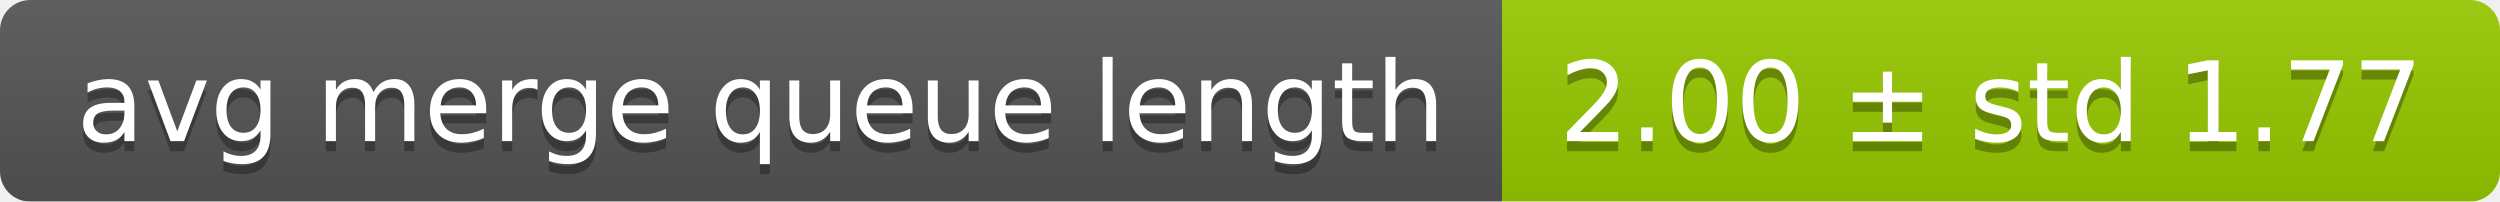
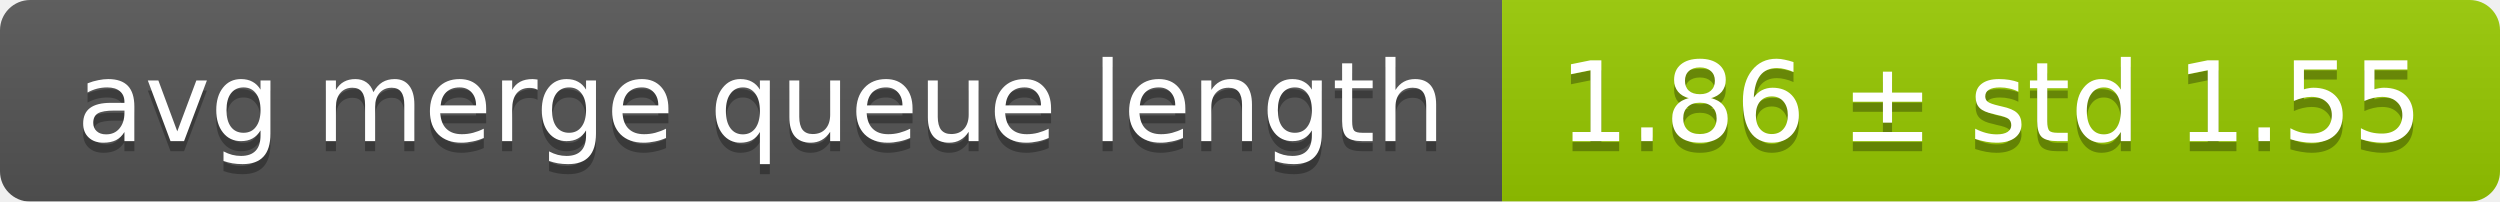
<svg xmlns="http://www.w3.org/2000/svg" width="248" height="20">
  <linearGradient id="smooth" x2="0" y2="100%">
    <stop offset="0" stop-color="#bbb" stop-opacity=".1" />
    <stop offset="1" stop-opacity=".1" />
  </linearGradient>
  <mask id="round">
    <rect width="248" height="20" rx="3" fill="#fff" />
  </mask>
  <g mask="url(#round)">
    <rect width="149" height="20" fill="#555" />
    <rect x="149" width="99" height="20" fill="#97ca00" />
    <rect width="248" height="20" fill="url(#smooth)" />
  </g>
  <g fill="#fff" text-anchor="middle" font-family="DejaVu Sans,Verdana,Geneva,sans-serif" font-size="11">
    <text x="75.5" y="15" fill="#010101" fill-opacity=".3">avg merge queue length</text>
    <text x="75.5" y="14">avg merge queue length</text>
-     <text x="197.5" y="15" fill="#010101" fill-opacity=".3">2.00 ± std 1.77</text>
-     <text x="197.5" y="14">2.00 ± std 1.77</text>
+     <text x="197.5" y="15" fill="#010101" fill-opacity=".3">1.86 ± std 1.55</text>
+     <text x="197.5" y="14">1.86 ± std 1.55</text>
  </g>
</svg>
